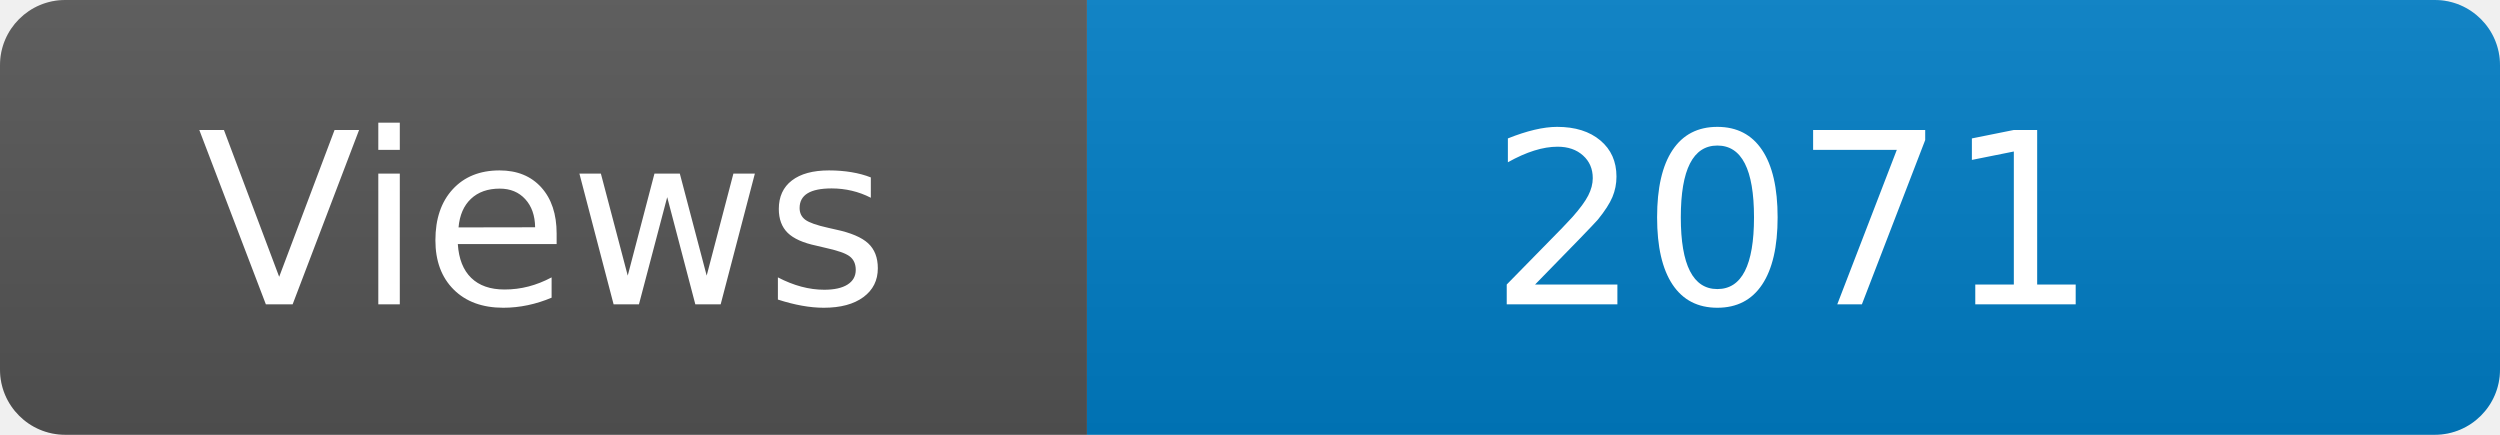
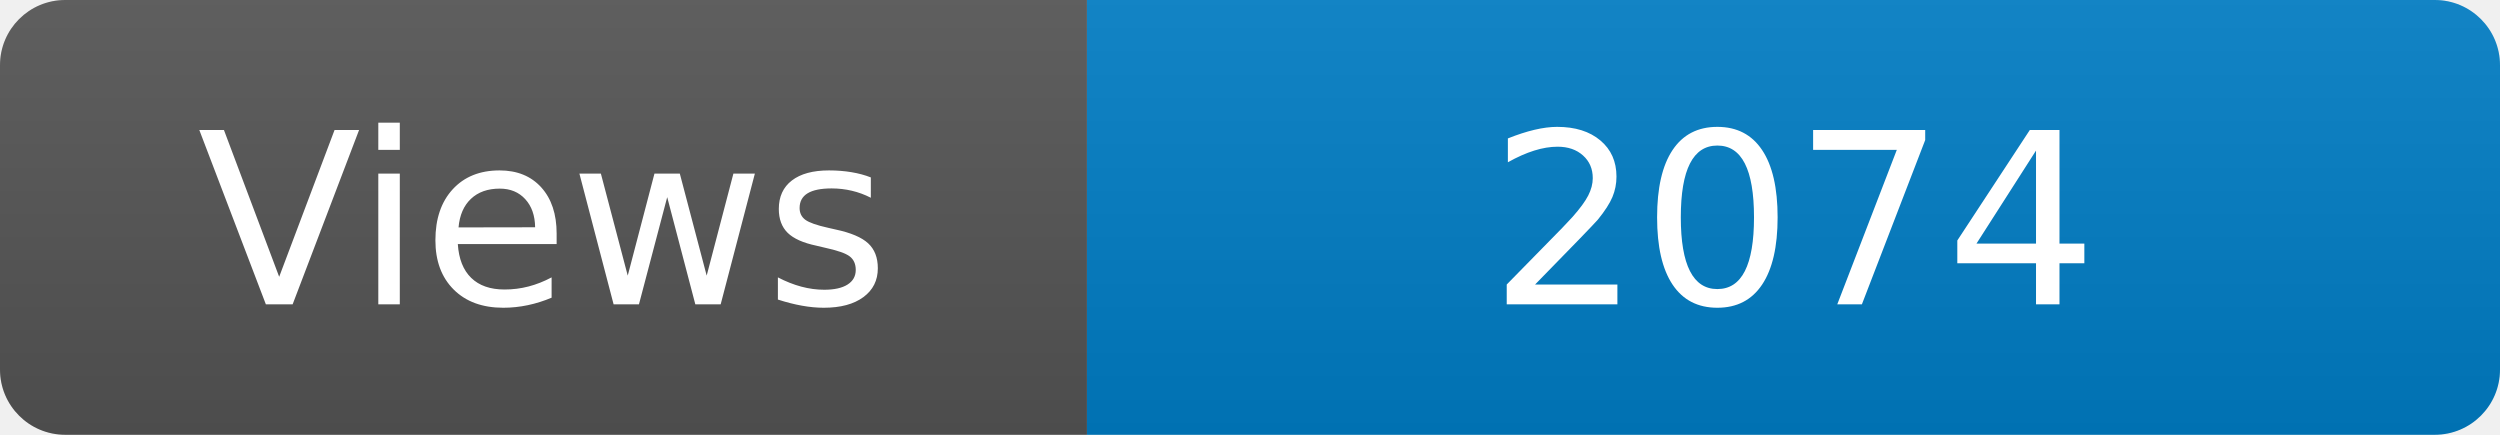
<svg xmlns="http://www.w3.org/2000/svg" width="115" height="20" role="img" aria-label="Maintained?: yes">
  <linearGradient id="s" x2="0" y2="100%">
    <stop offset="0" stop-color="#bbb" stop-opacity=".1" />
    <stop offset="1" stop-opacity=".1" />
  </linearGradient>
  <clipPath id="r">
    <rect width="115" height="20" rx="3" fill="#fff" />
  </clipPath>
  <g clip-path="url(#r)">
    <rect width="50" height="20" fill="#555" />
    <rect x="50" width="160" height="20" fill="#007ec6" />
    <rect width="115" height="20" fill="url(#s)" />
  </g>
  <g fill="#fff" text-anchor="middle" font-family="Verdana,Geneva,DejaVu Sans,sans-serif" font-size="110">
    <text x="250" y="140" transform="scale(.1)" fill="#fff">Views</text>
-     <text x="825" y="140" transform="scale(.1)" fill="#fff">2071</text>
+     <text x="825" y="140" transform="scale(.1)" fill="#fff">2074</text>
  </g>
</svg>
